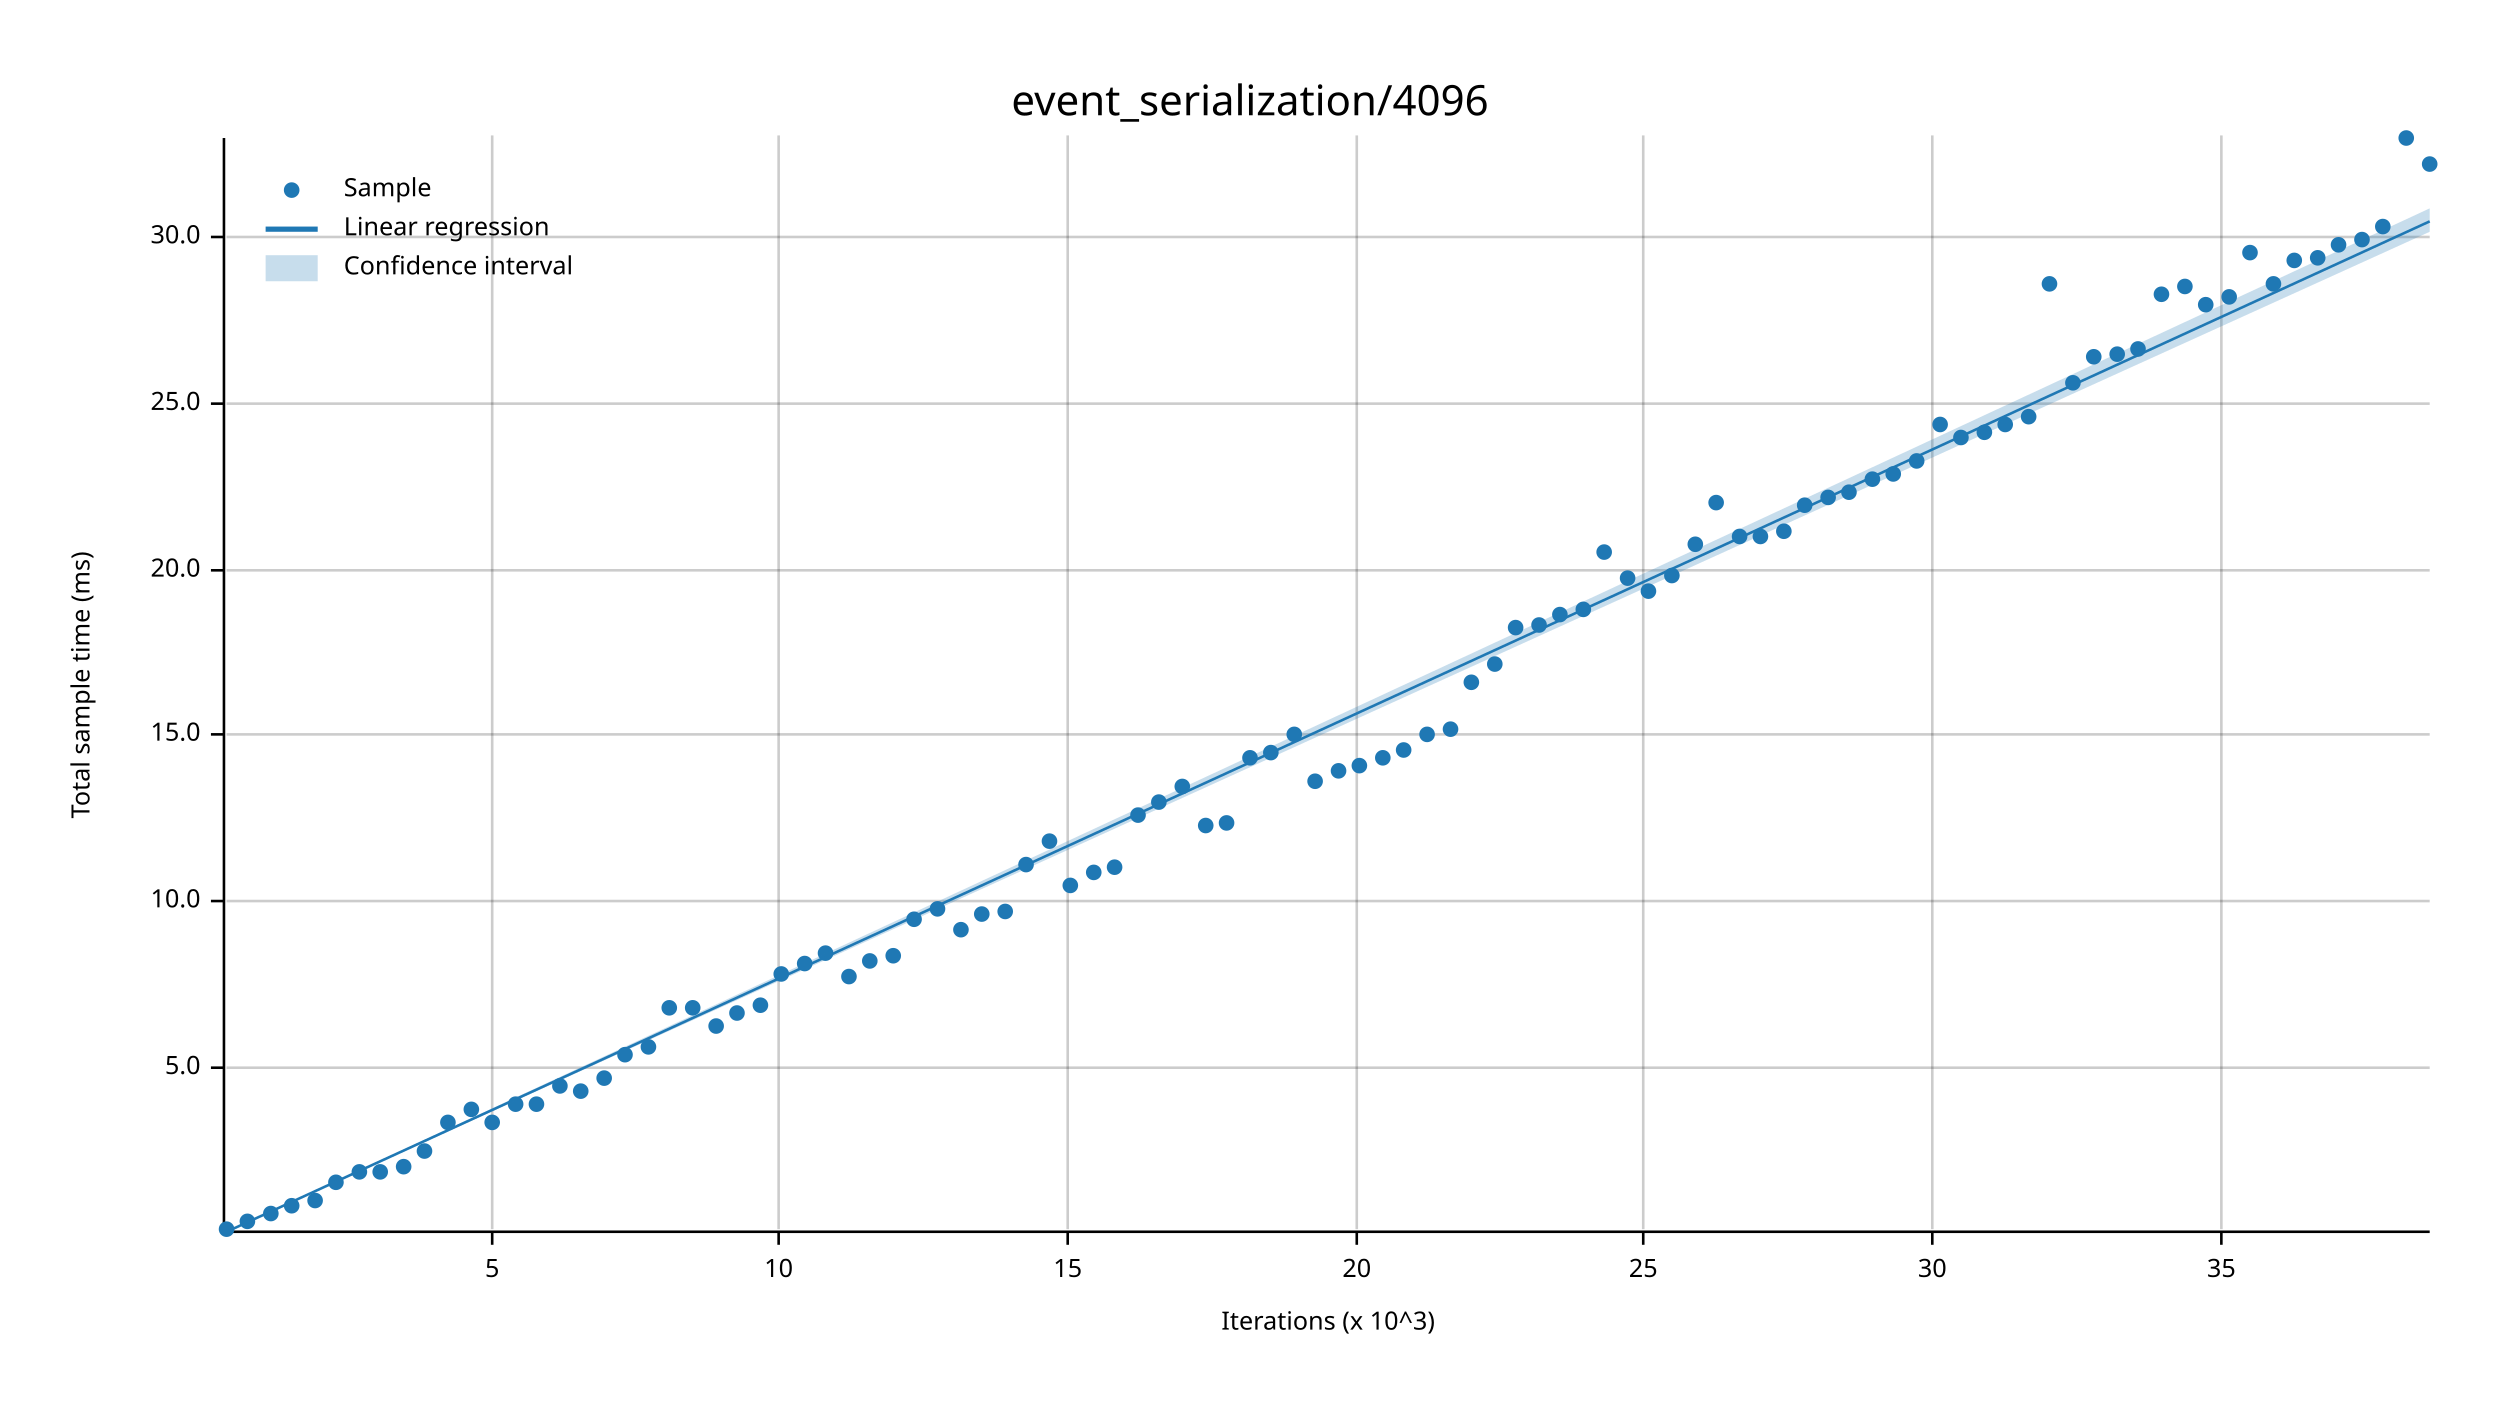
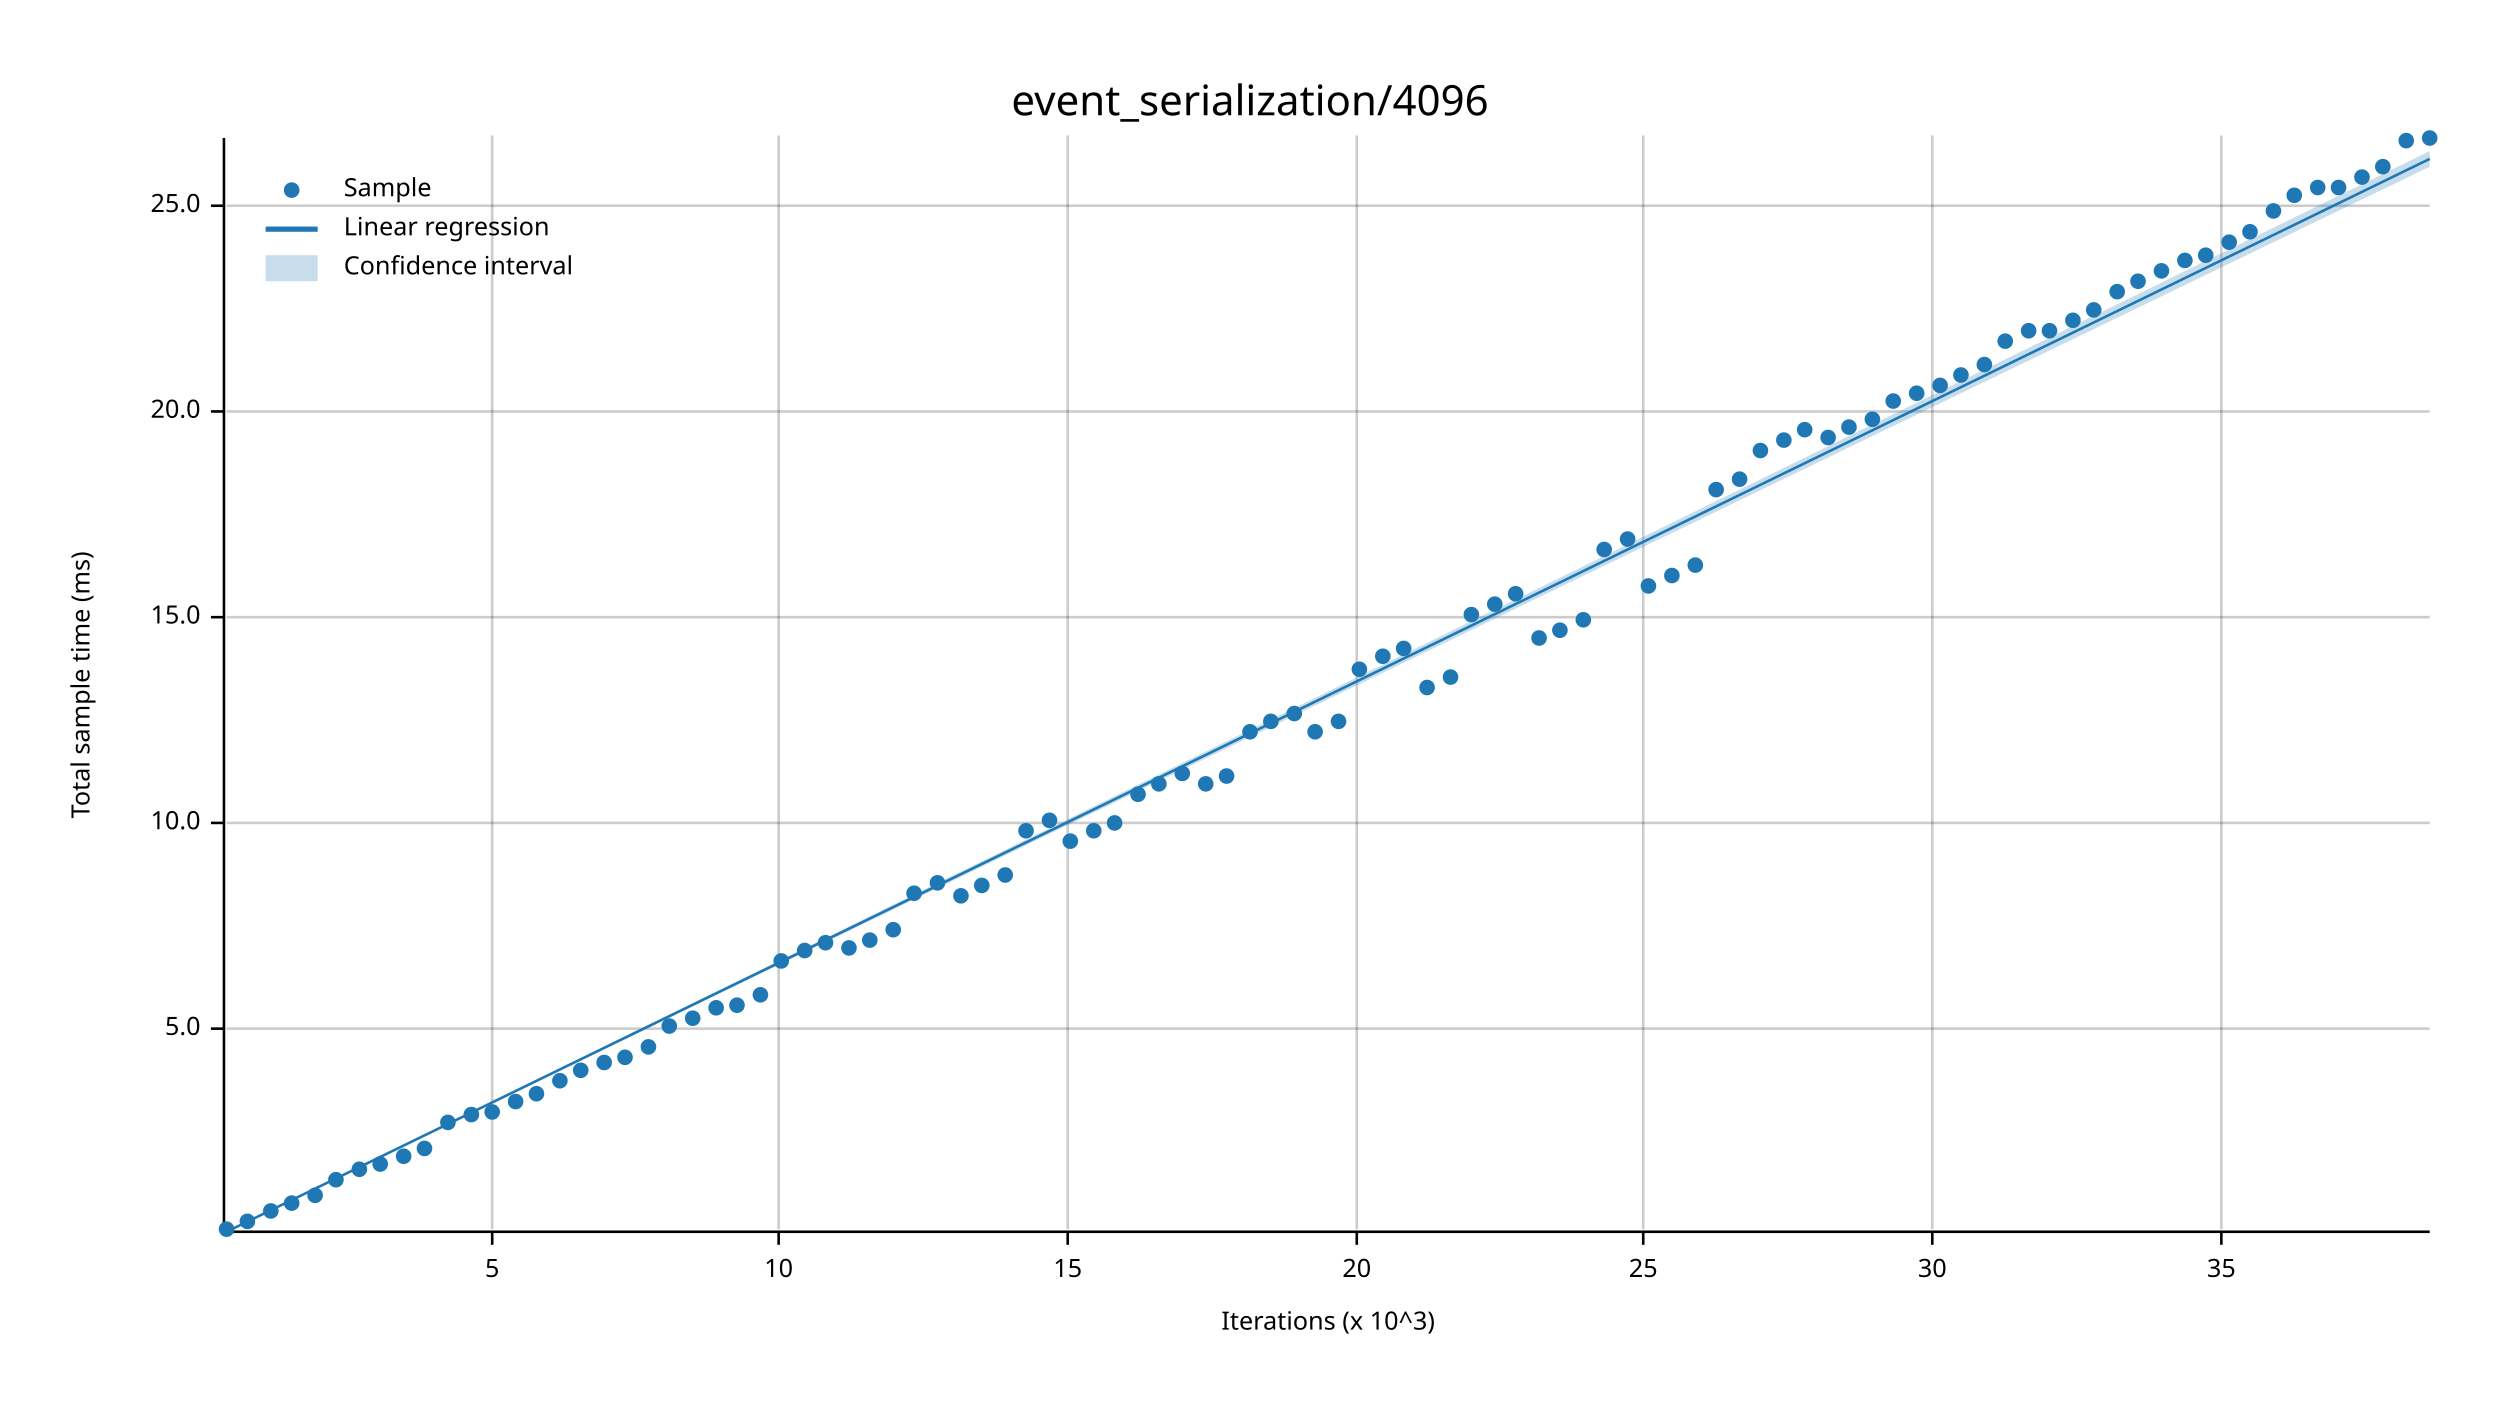
<svg xmlns="http://www.w3.org/2000/svg" width="960" height="540" viewBox="0 0 960 540">
  <text x="480" y="32" dy="0.76em" text-anchor="middle" font-family="sans-serif" font-size="16.129" opacity="1" fill="#000000">
event_serialization/4096
</text>
  <text x="27" y="263" dy="0.76em" text-anchor="middle" font-family="sans-serif" font-size="9.677" opacity="1" fill="#000000" transform="rotate(270, 27, 263)">
Total sample time (ms)
</text>
  <text x="510" y="513" dy="-0.5ex" text-anchor="middle" font-family="sans-serif" font-size="9.677" opacity="1" fill="#000000">
Iterations (x 10^3)
</text>
  <line opacity="0.2" stroke="#000000" stroke-width="1" x1="189" y1="472" x2="189" y2="52" />
  <line opacity="0.2" stroke="#000000" stroke-width="1" x1="299" y1="472" x2="299" y2="52" />
  <line opacity="0.2" stroke="#000000" stroke-width="1" x1="410" y1="472" x2="410" y2="52" />
  <line opacity="0.2" stroke="#000000" stroke-width="1" x1="521" y1="472" x2="521" y2="52" />
  <line opacity="0.2" stroke="#000000" stroke-width="1" x1="631" y1="472" x2="631" y2="52" />
  <line opacity="0.2" stroke="#000000" stroke-width="1" x1="742" y1="472" x2="742" y2="52" />
  <line opacity="0.2" stroke="#000000" stroke-width="1" x1="853" y1="472" x2="853" y2="52" />
-   <line opacity="0.2" stroke="#000000" stroke-width="1" x1="87" y1="410" x2="933" y2="410" />
-   <line opacity="0.2" stroke="#000000" stroke-width="1" x1="87" y1="346" x2="933" y2="346" />
-   <line opacity="0.2" stroke="#000000" stroke-width="1" x1="87" y1="282" x2="933" y2="282" />
-   <line opacity="0.2" stroke="#000000" stroke-width="1" x1="87" y1="219" x2="933" y2="219" />
-   <line opacity="0.2" stroke="#000000" stroke-width="1" x1="87" y1="155" x2="933" y2="155" />
-   <line opacity="0.2" stroke="#000000" stroke-width="1" x1="87" y1="91" x2="933" y2="91" />
+   <line opacity="0.2" stroke="#000000" stroke-width="1" x1="87" y1="395" x2="933" y2="395" />
+   <line opacity="0.2" stroke="#000000" stroke-width="1" x1="87" y1="316" x2="933" y2="316" />
+   <line opacity="0.2" stroke="#000000" stroke-width="1" x1="87" y1="237" x2="933" y2="237" />
+   <line opacity="0.2" stroke="#000000" stroke-width="1" x1="87" y1="158" x2="933" y2="158" />
+   <line opacity="0.2" stroke="#000000" stroke-width="1" x1="87" y1="79" x2="933" y2="79" />
  <polyline fill="none" opacity="1" stroke="#000000" stroke-width="1" points="86,53 86,473 " />
-   <text x="77" y="410" dy="0.5ex" text-anchor="end" font-family="sans-serif" font-size="9.677" opacity="1" fill="#000000">
+   <text x="77" y="395" dy="0.5ex" text-anchor="end" font-family="sans-serif" font-size="9.677" opacity="1" fill="#000000">
5.0
</text>
-   <polyline fill="none" opacity="1" stroke="#000000" stroke-width="1" points="81,410 86,410 " />
-   <text x="77" y="346" dy="0.5ex" text-anchor="end" font-family="sans-serif" font-size="9.677" opacity="1" fill="#000000">
+   <polyline fill="none" opacity="1" stroke="#000000" stroke-width="1" points="81,395 86,395 " />
+   <text x="77" y="316" dy="0.5ex" text-anchor="end" font-family="sans-serif" font-size="9.677" opacity="1" fill="#000000">
10.0
</text>
-   <polyline fill="none" opacity="1" stroke="#000000" stroke-width="1" points="81,346 86,346 " />
-   <text x="77" y="282" dy="0.5ex" text-anchor="end" font-family="sans-serif" font-size="9.677" opacity="1" fill="#000000">
+   <polyline fill="none" opacity="1" stroke="#000000" stroke-width="1" points="81,316 86,316 " />
+   <text x="77" y="237" dy="0.5ex" text-anchor="end" font-family="sans-serif" font-size="9.677" opacity="1" fill="#000000">
15.0
</text>
-   <polyline fill="none" opacity="1" stroke="#000000" stroke-width="1" points="81,282 86,282 " />
-   <text x="77" y="219" dy="0.5ex" text-anchor="end" font-family="sans-serif" font-size="9.677" opacity="1" fill="#000000">
+   <polyline fill="none" opacity="1" stroke="#000000" stroke-width="1" points="81,237 86,237 " />
+   <text x="77" y="158" dy="0.5ex" text-anchor="end" font-family="sans-serif" font-size="9.677" opacity="1" fill="#000000">
20.0
</text>
-   <polyline fill="none" opacity="1" stroke="#000000" stroke-width="1" points="81,219 86,219 " />
-   <text x="77" y="155" dy="0.5ex" text-anchor="end" font-family="sans-serif" font-size="9.677" opacity="1" fill="#000000">
+   <polyline fill="none" opacity="1" stroke="#000000" stroke-width="1" points="81,158 86,158 " />
+   <text x="77" y="79" dy="0.5ex" text-anchor="end" font-family="sans-serif" font-size="9.677" opacity="1" fill="#000000">
25.0
</text>
-   <polyline fill="none" opacity="1" stroke="#000000" stroke-width="1" points="81,155 86,155 " />
-   <text x="77" y="91" dy="0.5ex" text-anchor="end" font-family="sans-serif" font-size="9.677" opacity="1" fill="#000000">
- 30.0
- </text>
-   <polyline fill="none" opacity="1" stroke="#000000" stroke-width="1" points="81,91 86,91 " />
+   <polyline fill="none" opacity="1" stroke="#000000" stroke-width="1" points="81,79 86,79 " />
  <polyline fill="none" opacity="1" stroke="#000000" stroke-width="1" points="87,473 933,473 " />
  <text x="189" y="483" dy="0.76em" text-anchor="middle" font-family="sans-serif" font-size="9.677" opacity="1" fill="#000000">
5
</text>
  <polyline fill="none" opacity="1" stroke="#000000" stroke-width="1" points="189,473 189,478 " />
  <text x="299" y="483" dy="0.76em" text-anchor="middle" font-family="sans-serif" font-size="9.677" opacity="1" fill="#000000">
10
</text>
  <polyline fill="none" opacity="1" stroke="#000000" stroke-width="1" points="299,473 299,478 " />
  <text x="410" y="483" dy="0.76em" text-anchor="middle" font-family="sans-serif" font-size="9.677" opacity="1" fill="#000000">
15
</text>
  <polyline fill="none" opacity="1" stroke="#000000" stroke-width="1" points="410,473 410,478 " />
  <text x="521" y="483" dy="0.76em" text-anchor="middle" font-family="sans-serif" font-size="9.677" opacity="1" fill="#000000">
20
</text>
  <polyline fill="none" opacity="1" stroke="#000000" stroke-width="1" points="521,473 521,478 " />
  <text x="631" y="483" dy="0.76em" text-anchor="middle" font-family="sans-serif" font-size="9.677" opacity="1" fill="#000000">
25
</text>
  <polyline fill="none" opacity="1" stroke="#000000" stroke-width="1" points="631,473 631,478 " />
  <text x="742" y="483" dy="0.76em" text-anchor="middle" font-family="sans-serif" font-size="9.677" opacity="1" fill="#000000">
30
</text>
  <polyline fill="none" opacity="1" stroke="#000000" stroke-width="1" points="742,473 742,478 " />
  <text x="853" y="483" dy="0.76em" text-anchor="middle" font-family="sans-serif" font-size="9.677" opacity="1" fill="#000000">
35
</text>
  <polyline fill="none" opacity="1" stroke="#000000" stroke-width="1" points="853,473 853,478 " />
  <circle cx="87" cy="472" r="3" opacity="1" fill="#1F78B4" stroke="none" stroke-width="1" />
  <circle cx="95" cy="469" r="3" opacity="1" fill="#1F78B4" stroke="none" stroke-width="1" />
-   <circle cx="104" cy="466" r="3" opacity="1" fill="#1F78B4" stroke="none" stroke-width="1" />
-   <circle cx="112" cy="463" r="3" opacity="1" fill="#1F78B4" stroke="none" stroke-width="1" />
-   <circle cx="121" cy="461" r="3" opacity="1" fill="#1F78B4" stroke="none" stroke-width="1" />
-   <circle cx="129" cy="454" r="3" opacity="1" fill="#1F78B4" stroke="none" stroke-width="1" />
-   <circle cx="138" cy="450" r="3" opacity="1" fill="#1F78B4" stroke="none" stroke-width="1" />
-   <circle cx="146" cy="450" r="3" opacity="1" fill="#1F78B4" stroke="none" stroke-width="1" />
-   <circle cx="155" cy="448" r="3" opacity="1" fill="#1F78B4" stroke="none" stroke-width="1" />
-   <circle cx="163" cy="442" r="3" opacity="1" fill="#1F78B4" stroke="none" stroke-width="1" />
+   <circle cx="104" cy="465" r="3" opacity="1" fill="#1F78B4" stroke="none" stroke-width="1" />
+   <circle cx="112" cy="462" r="3" opacity="1" fill="#1F78B4" stroke="none" stroke-width="1" />
+   <circle cx="121" cy="459" r="3" opacity="1" fill="#1F78B4" stroke="none" stroke-width="1" />
+   <circle cx="129" cy="453" r="3" opacity="1" fill="#1F78B4" stroke="none" stroke-width="1" />
+   <circle cx="138" cy="449" r="3" opacity="1" fill="#1F78B4" stroke="none" stroke-width="1" />
+   <circle cx="146" cy="447" r="3" opacity="1" fill="#1F78B4" stroke="none" stroke-width="1" />
+   <circle cx="155" cy="444" r="3" opacity="1" fill="#1F78B4" stroke="none" stroke-width="1" />
+   <circle cx="163" cy="441" r="3" opacity="1" fill="#1F78B4" stroke="none" stroke-width="1" />
  <circle cx="172" cy="431" r="3" opacity="1" fill="#1F78B4" stroke="none" stroke-width="1" />
-   <circle cx="181" cy="426" r="3" opacity="1" fill="#1F78B4" stroke="none" stroke-width="1" />
-   <circle cx="189" cy="431" r="3" opacity="1" fill="#1F78B4" stroke="none" stroke-width="1" />
-   <circle cx="198" cy="424" r="3" opacity="1" fill="#1F78B4" stroke="none" stroke-width="1" />
-   <circle cx="206" cy="424" r="3" opacity="1" fill="#1F78B4" stroke="none" stroke-width="1" />
-   <circle cx="215" cy="417" r="3" opacity="1" fill="#1F78B4" stroke="none" stroke-width="1" />
-   <circle cx="223" cy="419" r="3" opacity="1" fill="#1F78B4" stroke="none" stroke-width="1" />
-   <circle cx="232" cy="414" r="3" opacity="1" fill="#1F78B4" stroke="none" stroke-width="1" />
-   <circle cx="240" cy="405" r="3" opacity="1" fill="#1F78B4" stroke="none" stroke-width="1" />
+   <circle cx="181" cy="428" r="3" opacity="1" fill="#1F78B4" stroke="none" stroke-width="1" />
+   <circle cx="189" cy="427" r="3" opacity="1" fill="#1F78B4" stroke="none" stroke-width="1" />
+   <circle cx="198" cy="423" r="3" opacity="1" fill="#1F78B4" stroke="none" stroke-width="1" />
+   <circle cx="206" cy="420" r="3" opacity="1" fill="#1F78B4" stroke="none" stroke-width="1" />
+   <circle cx="215" cy="415" r="3" opacity="1" fill="#1F78B4" stroke="none" stroke-width="1" />
+   <circle cx="223" cy="411" r="3" opacity="1" fill="#1F78B4" stroke="none" stroke-width="1" />
+   <circle cx="232" cy="408" r="3" opacity="1" fill="#1F78B4" stroke="none" stroke-width="1" />
+   <circle cx="240" cy="406" r="3" opacity="1" fill="#1F78B4" stroke="none" stroke-width="1" />
  <circle cx="249" cy="402" r="3" opacity="1" fill="#1F78B4" stroke="none" stroke-width="1" />
-   <circle cx="257" cy="387" r="3" opacity="1" fill="#1F78B4" stroke="none" stroke-width="1" />
-   <circle cx="266" cy="387" r="3" opacity="1" fill="#1F78B4" stroke="none" stroke-width="1" />
-   <circle cx="275" cy="394" r="3" opacity="1" fill="#1F78B4" stroke="none" stroke-width="1" />
-   <circle cx="283" cy="389" r="3" opacity="1" fill="#1F78B4" stroke="none" stroke-width="1" />
-   <circle cx="292" cy="386" r="3" opacity="1" fill="#1F78B4" stroke="none" stroke-width="1" />
-   <circle cx="300" cy="374" r="3" opacity="1" fill="#1F78B4" stroke="none" stroke-width="1" />
-   <circle cx="309" cy="370" r="3" opacity="1" fill="#1F78B4" stroke="none" stroke-width="1" />
-   <circle cx="317" cy="366" r="3" opacity="1" fill="#1F78B4" stroke="none" stroke-width="1" />
-   <circle cx="326" cy="375" r="3" opacity="1" fill="#1F78B4" stroke="none" stroke-width="1" />
-   <circle cx="334" cy="369" r="3" opacity="1" fill="#1F78B4" stroke="none" stroke-width="1" />
-   <circle cx="343" cy="367" r="3" opacity="1" fill="#1F78B4" stroke="none" stroke-width="1" />
-   <circle cx="351" cy="353" r="3" opacity="1" fill="#1F78B4" stroke="none" stroke-width="1" />
-   <circle cx="360" cy="349" r="3" opacity="1" fill="#1F78B4" stroke="none" stroke-width="1" />
-   <circle cx="369" cy="357" r="3" opacity="1" fill="#1F78B4" stroke="none" stroke-width="1" />
-   <circle cx="377" cy="351" r="3" opacity="1" fill="#1F78B4" stroke="none" stroke-width="1" />
-   <circle cx="386" cy="350" r="3" opacity="1" fill="#1F78B4" stroke="none" stroke-width="1" />
-   <circle cx="394" cy="332" r="3" opacity="1" fill="#1F78B4" stroke="none" stroke-width="1" />
-   <circle cx="403" cy="323" r="3" opacity="1" fill="#1F78B4" stroke="none" stroke-width="1" />
-   <circle cx="411" cy="340" r="3" opacity="1" fill="#1F78B4" stroke="none" stroke-width="1" />
-   <circle cx="420" cy="335" r="3" opacity="1" fill="#1F78B4" stroke="none" stroke-width="1" />
-   <circle cx="428" cy="333" r="3" opacity="1" fill="#1F78B4" stroke="none" stroke-width="1" />
-   <circle cx="437" cy="313" r="3" opacity="1" fill="#1F78B4" stroke="none" stroke-width="1" />
-   <circle cx="445" cy="308" r="3" opacity="1" fill="#1F78B4" stroke="none" stroke-width="1" />
-   <circle cx="454" cy="302" r="3" opacity="1" fill="#1F78B4" stroke="none" stroke-width="1" />
-   <circle cx="463" cy="317" r="3" opacity="1" fill="#1F78B4" stroke="none" stroke-width="1" />
-   <circle cx="471" cy="316" r="3" opacity="1" fill="#1F78B4" stroke="none" stroke-width="1" />
-   <circle cx="480" cy="291" r="3" opacity="1" fill="#1F78B4" stroke="none" stroke-width="1" />
-   <circle cx="488" cy="289" r="3" opacity="1" fill="#1F78B4" stroke="none" stroke-width="1" />
-   <circle cx="497" cy="282" r="3" opacity="1" fill="#1F78B4" stroke="none" stroke-width="1" />
-   <circle cx="505" cy="300" r="3" opacity="1" fill="#1F78B4" stroke="none" stroke-width="1" />
-   <circle cx="514" cy="296" r="3" opacity="1" fill="#1F78B4" stroke="none" stroke-width="1" />
-   <circle cx="522" cy="294" r="3" opacity="1" fill="#1F78B4" stroke="none" stroke-width="1" />
-   <circle cx="531" cy="291" r="3" opacity="1" fill="#1F78B4" stroke="none" stroke-width="1" />
-   <circle cx="539" cy="288" r="3" opacity="1" fill="#1F78B4" stroke="none" stroke-width="1" />
-   <circle cx="548" cy="282" r="3" opacity="1" fill="#1F78B4" stroke="none" stroke-width="1" />
-   <circle cx="557" cy="280" r="3" opacity="1" fill="#1F78B4" stroke="none" stroke-width="1" />
-   <circle cx="565" cy="262" r="3" opacity="1" fill="#1F78B4" stroke="none" stroke-width="1" />
-   <circle cx="574" cy="255" r="3" opacity="1" fill="#1F78B4" stroke="none" stroke-width="1" />
-   <circle cx="582" cy="241" r="3" opacity="1" fill="#1F78B4" stroke="none" stroke-width="1" />
-   <circle cx="591" cy="240" r="3" opacity="1" fill="#1F78B4" stroke="none" stroke-width="1" />
-   <circle cx="599" cy="236" r="3" opacity="1" fill="#1F78B4" stroke="none" stroke-width="1" />
-   <circle cx="608" cy="234" r="3" opacity="1" fill="#1F78B4" stroke="none" stroke-width="1" />
-   <circle cx="616" cy="212" r="3" opacity="1" fill="#1F78B4" stroke="none" stroke-width="1" />
-   <circle cx="625" cy="222" r="3" opacity="1" fill="#1F78B4" stroke="none" stroke-width="1" />
-   <circle cx="633" cy="227" r="3" opacity="1" fill="#1F78B4" stroke="none" stroke-width="1" />
+   <circle cx="257" cy="394" r="3" opacity="1" fill="#1F78B4" stroke="none" stroke-width="1" />
+   <circle cx="266" cy="391" r="3" opacity="1" fill="#1F78B4" stroke="none" stroke-width="1" />
+   <circle cx="275" cy="387" r="3" opacity="1" fill="#1F78B4" stroke="none" stroke-width="1" />
+   <circle cx="283" cy="386" r="3" opacity="1" fill="#1F78B4" stroke="none" stroke-width="1" />
+   <circle cx="292" cy="382" r="3" opacity="1" fill="#1F78B4" stroke="none" stroke-width="1" />
+   <circle cx="300" cy="369" r="3" opacity="1" fill="#1F78B4" stroke="none" stroke-width="1" />
+   <circle cx="309" cy="365" r="3" opacity="1" fill="#1F78B4" stroke="none" stroke-width="1" />
+   <circle cx="317" cy="362" r="3" opacity="1" fill="#1F78B4" stroke="none" stroke-width="1" />
+   <circle cx="326" cy="364" r="3" opacity="1" fill="#1F78B4" stroke="none" stroke-width="1" />
+   <circle cx="334" cy="361" r="3" opacity="1" fill="#1F78B4" stroke="none" stroke-width="1" />
+   <circle cx="343" cy="357" r="3" opacity="1" fill="#1F78B4" stroke="none" stroke-width="1" />
+   <circle cx="351" cy="343" r="3" opacity="1" fill="#1F78B4" stroke="none" stroke-width="1" />
+   <circle cx="360" cy="339" r="3" opacity="1" fill="#1F78B4" stroke="none" stroke-width="1" />
+   <circle cx="369" cy="344" r="3" opacity="1" fill="#1F78B4" stroke="none" stroke-width="1" />
+   <circle cx="377" cy="340" r="3" opacity="1" fill="#1F78B4" stroke="none" stroke-width="1" />
+   <circle cx="386" cy="336" r="3" opacity="1" fill="#1F78B4" stroke="none" stroke-width="1" />
+   <circle cx="394" cy="319" r="3" opacity="1" fill="#1F78B4" stroke="none" stroke-width="1" />
+   <circle cx="403" cy="315" r="3" opacity="1" fill="#1F78B4" stroke="none" stroke-width="1" />
+   <circle cx="411" cy="323" r="3" opacity="1" fill="#1F78B4" stroke="none" stroke-width="1" />
+   <circle cx="420" cy="319" r="3" opacity="1" fill="#1F78B4" stroke="none" stroke-width="1" />
+   <circle cx="428" cy="316" r="3" opacity="1" fill="#1F78B4" stroke="none" stroke-width="1" />
+   <circle cx="437" cy="305" r="3" opacity="1" fill="#1F78B4" stroke="none" stroke-width="1" />
+   <circle cx="445" cy="301" r="3" opacity="1" fill="#1F78B4" stroke="none" stroke-width="1" />
+   <circle cx="454" cy="297" r="3" opacity="1" fill="#1F78B4" stroke="none" stroke-width="1" />
+   <circle cx="463" cy="301" r="3" opacity="1" fill="#1F78B4" stroke="none" stroke-width="1" />
+   <circle cx="471" cy="298" r="3" opacity="1" fill="#1F78B4" stroke="none" stroke-width="1" />
+   <circle cx="480" cy="281" r="3" opacity="1" fill="#1F78B4" stroke="none" stroke-width="1" />
+   <circle cx="488" cy="277" r="3" opacity="1" fill="#1F78B4" stroke="none" stroke-width="1" />
+   <circle cx="497" cy="274" r="3" opacity="1" fill="#1F78B4" stroke="none" stroke-width="1" />
+   <circle cx="505" cy="281" r="3" opacity="1" fill="#1F78B4" stroke="none" stroke-width="1" />
+   <circle cx="514" cy="277" r="3" opacity="1" fill="#1F78B4" stroke="none" stroke-width="1" />
+   <circle cx="522" cy="257" r="3" opacity="1" fill="#1F78B4" stroke="none" stroke-width="1" />
+   <circle cx="531" cy="252" r="3" opacity="1" fill="#1F78B4" stroke="none" stroke-width="1" />
+   <circle cx="539" cy="249" r="3" opacity="1" fill="#1F78B4" stroke="none" stroke-width="1" />
+   <circle cx="548" cy="264" r="3" opacity="1" fill="#1F78B4" stroke="none" stroke-width="1" />
+   <circle cx="557" cy="260" r="3" opacity="1" fill="#1F78B4" stroke="none" stroke-width="1" />
+   <circle cx="565" cy="236" r="3" opacity="1" fill="#1F78B4" stroke="none" stroke-width="1" />
+   <circle cx="574" cy="232" r="3" opacity="1" fill="#1F78B4" stroke="none" stroke-width="1" />
+   <circle cx="582" cy="228" r="3" opacity="1" fill="#1F78B4" stroke="none" stroke-width="1" />
+   <circle cx="591" cy="245" r="3" opacity="1" fill="#1F78B4" stroke="none" stroke-width="1" />
+   <circle cx="599" cy="242" r="3" opacity="1" fill="#1F78B4" stroke="none" stroke-width="1" />
+   <circle cx="608" cy="238" r="3" opacity="1" fill="#1F78B4" stroke="none" stroke-width="1" />
+   <circle cx="616" cy="211" r="3" opacity="1" fill="#1F78B4" stroke="none" stroke-width="1" />
+   <circle cx="625" cy="207" r="3" opacity="1" fill="#1F78B4" stroke="none" stroke-width="1" />
+   <circle cx="633" cy="225" r="3" opacity="1" fill="#1F78B4" stroke="none" stroke-width="1" />
  <circle cx="642" cy="221" r="3" opacity="1" fill="#1F78B4" stroke="none" stroke-width="1" />
-   <circle cx="651" cy="209" r="3" opacity="1" fill="#1F78B4" stroke="none" stroke-width="1" />
-   <circle cx="659" cy="193" r="3" opacity="1" fill="#1F78B4" stroke="none" stroke-width="1" />
-   <circle cx="668" cy="206" r="3" opacity="1" fill="#1F78B4" stroke="none" stroke-width="1" />
-   <circle cx="676" cy="206" r="3" opacity="1" fill="#1F78B4" stroke="none" stroke-width="1" />
-   <circle cx="685" cy="204" r="3" opacity="1" fill="#1F78B4" stroke="none" stroke-width="1" />
-   <circle cx="693" cy="194" r="3" opacity="1" fill="#1F78B4" stroke="none" stroke-width="1" />
-   <circle cx="702" cy="191" r="3" opacity="1" fill="#1F78B4" stroke="none" stroke-width="1" />
-   <circle cx="710" cy="189" r="3" opacity="1" fill="#1F78B4" stroke="none" stroke-width="1" />
-   <circle cx="719" cy="184" r="3" opacity="1" fill="#1F78B4" stroke="none" stroke-width="1" />
-   <circle cx="727" cy="182" r="3" opacity="1" fill="#1F78B4" stroke="none" stroke-width="1" />
-   <circle cx="736" cy="177" r="3" opacity="1" fill="#1F78B4" stroke="none" stroke-width="1" />
-   <circle cx="745" cy="163" r="3" opacity="1" fill="#1F78B4" stroke="none" stroke-width="1" />
-   <circle cx="753" cy="168" r="3" opacity="1" fill="#1F78B4" stroke="none" stroke-width="1" />
-   <circle cx="762" cy="166" r="3" opacity="1" fill="#1F78B4" stroke="none" stroke-width="1" />
-   <circle cx="770" cy="163" r="3" opacity="1" fill="#1F78B4" stroke="none" stroke-width="1" />
-   <circle cx="779" cy="160" r="3" opacity="1" fill="#1F78B4" stroke="none" stroke-width="1" />
-   <circle cx="787" cy="109" r="3" opacity="1" fill="#1F78B4" stroke="none" stroke-width="1" />
-   <circle cx="796" cy="147" r="3" opacity="1" fill="#1F78B4" stroke="none" stroke-width="1" />
-   <circle cx="804" cy="137" r="3" opacity="1" fill="#1F78B4" stroke="none" stroke-width="1" />
-   <circle cx="813" cy="136" r="3" opacity="1" fill="#1F78B4" stroke="none" stroke-width="1" />
-   <circle cx="821" cy="134" r="3" opacity="1" fill="#1F78B4" stroke="none" stroke-width="1" />
-   <circle cx="830" cy="113" r="3" opacity="1" fill="#1F78B4" stroke="none" stroke-width="1" />
-   <circle cx="839" cy="110" r="3" opacity="1" fill="#1F78B4" stroke="none" stroke-width="1" />
-   <circle cx="847" cy="117" r="3" opacity="1" fill="#1F78B4" stroke="none" stroke-width="1" />
-   <circle cx="856" cy="114" r="3" opacity="1" fill="#1F78B4" stroke="none" stroke-width="1" />
-   <circle cx="864" cy="97" r="3" opacity="1" fill="#1F78B4" stroke="none" stroke-width="1" />
-   <circle cx="873" cy="109" r="3" opacity="1" fill="#1F78B4" stroke="none" stroke-width="1" />
-   <circle cx="881" cy="100" r="3" opacity="1" fill="#1F78B4" stroke="none" stroke-width="1" />
-   <circle cx="890" cy="99" r="3" opacity="1" fill="#1F78B4" stroke="none" stroke-width="1" />
-   <circle cx="898" cy="94" r="3" opacity="1" fill="#1F78B4" stroke="none" stroke-width="1" />
-   <circle cx="907" cy="92" r="3" opacity="1" fill="#1F78B4" stroke="none" stroke-width="1" />
-   <circle cx="915" cy="87" r="3" opacity="1" fill="#1F78B4" stroke="none" stroke-width="1" />
-   <circle cx="924" cy="53" r="3" opacity="1" fill="#1F78B4" stroke="none" stroke-width="1" />
-   <circle cx="933" cy="63" r="3" opacity="1" fill="#1F78B4" stroke="none" stroke-width="1" />
-   <polyline fill="none" opacity="1" stroke="#1F78B4" stroke-width="1" points="87,473 933,85 " />
-   <polygon opacity="0.25" fill="#1F78B4" points="87,473 933,89 933,80 " />
+   <circle cx="651" cy="217" r="3" opacity="1" fill="#1F78B4" stroke="none" stroke-width="1" />
+   <circle cx="659" cy="188" r="3" opacity="1" fill="#1F78B4" stroke="none" stroke-width="1" />
+   <circle cx="668" cy="184" r="3" opacity="1" fill="#1F78B4" stroke="none" stroke-width="1" />
+   <circle cx="676" cy="173" r="3" opacity="1" fill="#1F78B4" stroke="none" stroke-width="1" />
+   <circle cx="685" cy="169" r="3" opacity="1" fill="#1F78B4" stroke="none" stroke-width="1" />
+   <circle cx="693" cy="165" r="3" opacity="1" fill="#1F78B4" stroke="none" stroke-width="1" />
+   <circle cx="702" cy="168" r="3" opacity="1" fill="#1F78B4" stroke="none" stroke-width="1" />
+   <circle cx="710" cy="164" r="3" opacity="1" fill="#1F78B4" stroke="none" stroke-width="1" />
+   <circle cx="719" cy="161" r="3" opacity="1" fill="#1F78B4" stroke="none" stroke-width="1" />
+   <circle cx="727" cy="154" r="3" opacity="1" fill="#1F78B4" stroke="none" stroke-width="1" />
+   <circle cx="736" cy="151" r="3" opacity="1" fill="#1F78B4" stroke="none" stroke-width="1" />
+   <circle cx="745" cy="148" r="3" opacity="1" fill="#1F78B4" stroke="none" stroke-width="1" />
+   <circle cx="753" cy="144" r="3" opacity="1" fill="#1F78B4" stroke="none" stroke-width="1" />
+   <circle cx="762" cy="140" r="3" opacity="1" fill="#1F78B4" stroke="none" stroke-width="1" />
+   <circle cx="770" cy="131" r="3" opacity="1" fill="#1F78B4" stroke="none" stroke-width="1" />
+   <circle cx="779" cy="127" r="3" opacity="1" fill="#1F78B4" stroke="none" stroke-width="1" />
+   <circle cx="787" cy="127" r="3" opacity="1" fill="#1F78B4" stroke="none" stroke-width="1" />
+   <circle cx="796" cy="123" r="3" opacity="1" fill="#1F78B4" stroke="none" stroke-width="1" />
+   <circle cx="804" cy="119" r="3" opacity="1" fill="#1F78B4" stroke="none" stroke-width="1" />
+   <circle cx="813" cy="112" r="3" opacity="1" fill="#1F78B4" stroke="none" stroke-width="1" />
+   <circle cx="821" cy="108" r="3" opacity="1" fill="#1F78B4" stroke="none" stroke-width="1" />
+   <circle cx="830" cy="104" r="3" opacity="1" fill="#1F78B4" stroke="none" stroke-width="1" />
+   <circle cx="839" cy="100" r="3" opacity="1" fill="#1F78B4" stroke="none" stroke-width="1" />
+   <circle cx="847" cy="98" r="3" opacity="1" fill="#1F78B4" stroke="none" stroke-width="1" />
+   <circle cx="856" cy="93" r="3" opacity="1" fill="#1F78B4" stroke="none" stroke-width="1" />
+   <circle cx="864" cy="89" r="3" opacity="1" fill="#1F78B4" stroke="none" stroke-width="1" />
+   <circle cx="873" cy="81" r="3" opacity="1" fill="#1F78B4" stroke="none" stroke-width="1" />
+   <circle cx="881" cy="75" r="3" opacity="1" fill="#1F78B4" stroke="none" stroke-width="1" />
+   <circle cx="890" cy="72" r="3" opacity="1" fill="#1F78B4" stroke="none" stroke-width="1" />
+   <circle cx="898" cy="72" r="3" opacity="1" fill="#1F78B4" stroke="none" stroke-width="1" />
+   <circle cx="907" cy="68" r="3" opacity="1" fill="#1F78B4" stroke="none" stroke-width="1" />
+   <circle cx="915" cy="64" r="3" opacity="1" fill="#1F78B4" stroke="none" stroke-width="1" />
+   <circle cx="924" cy="54" r="3" opacity="1" fill="#1F78B4" stroke="none" stroke-width="1" />
+   <circle cx="933" cy="53" r="3" opacity="1" fill="#1F78B4" stroke="none" stroke-width="1" />
+   <polyline fill="none" opacity="1" stroke="#1F78B4" stroke-width="1" points="87,473 933,61 " />
+   <polygon opacity="0.25" fill="#1F78B4" points="87,473 933,64 933,58 " />
  <text x="132" y="68" dy="0.76em" text-anchor="start" font-family="sans-serif" font-size="9.677" opacity="1" fill="#000000">
Sample
</text>
  <text x="132" y="83" dy="0.76em" text-anchor="start" font-family="sans-serif" font-size="9.677" opacity="1" fill="#000000">
Linear regression
</text>
  <text x="132" y="98" dy="0.76em" text-anchor="start" font-family="sans-serif" font-size="9.677" opacity="1" fill="#000000">
Confidence interval
</text>
  <circle cx="112" cy="73" r="3" opacity="1" fill="#1F78B4" stroke="none" stroke-width="1" />
  <polyline fill="none" opacity="1" stroke="#1F78B4" stroke-width="2" points="102,88 122,88 " />
  <rect x="102" y="98" width="20" height="10" opacity="0.25" fill="#1F78B4" stroke="none" />
</svg>
